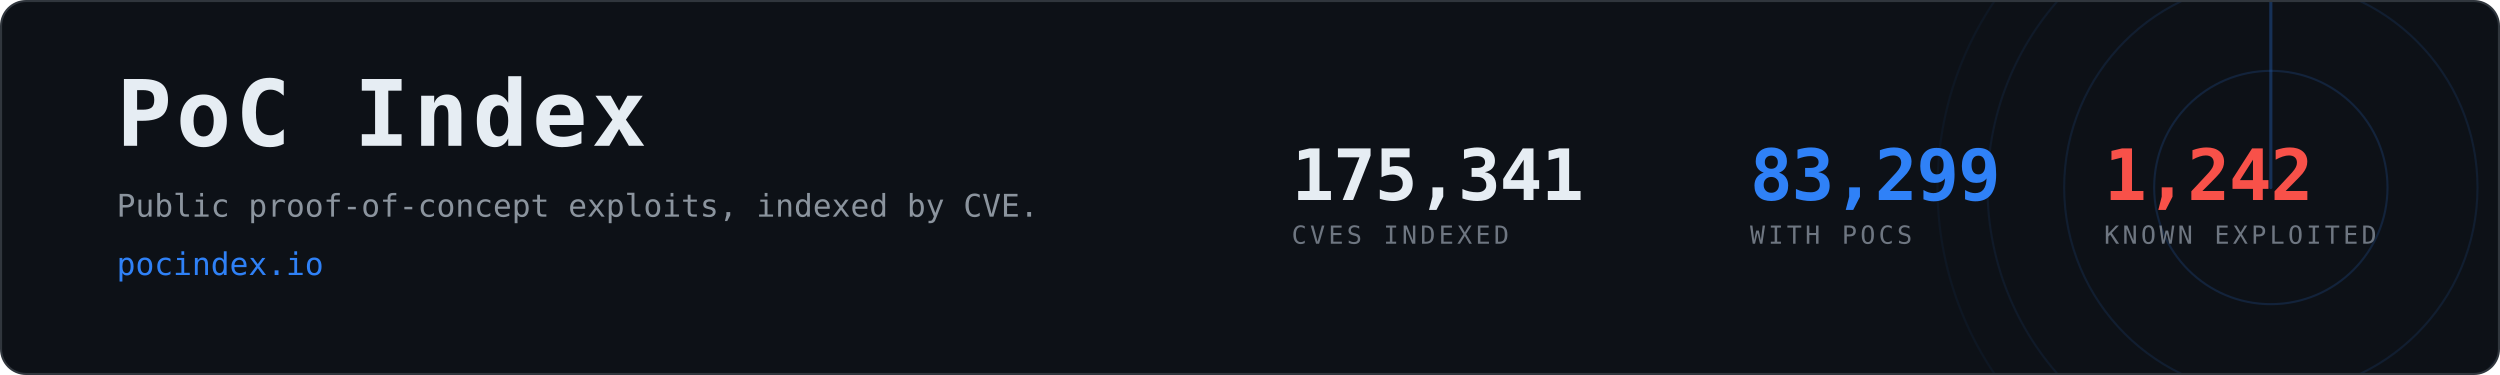
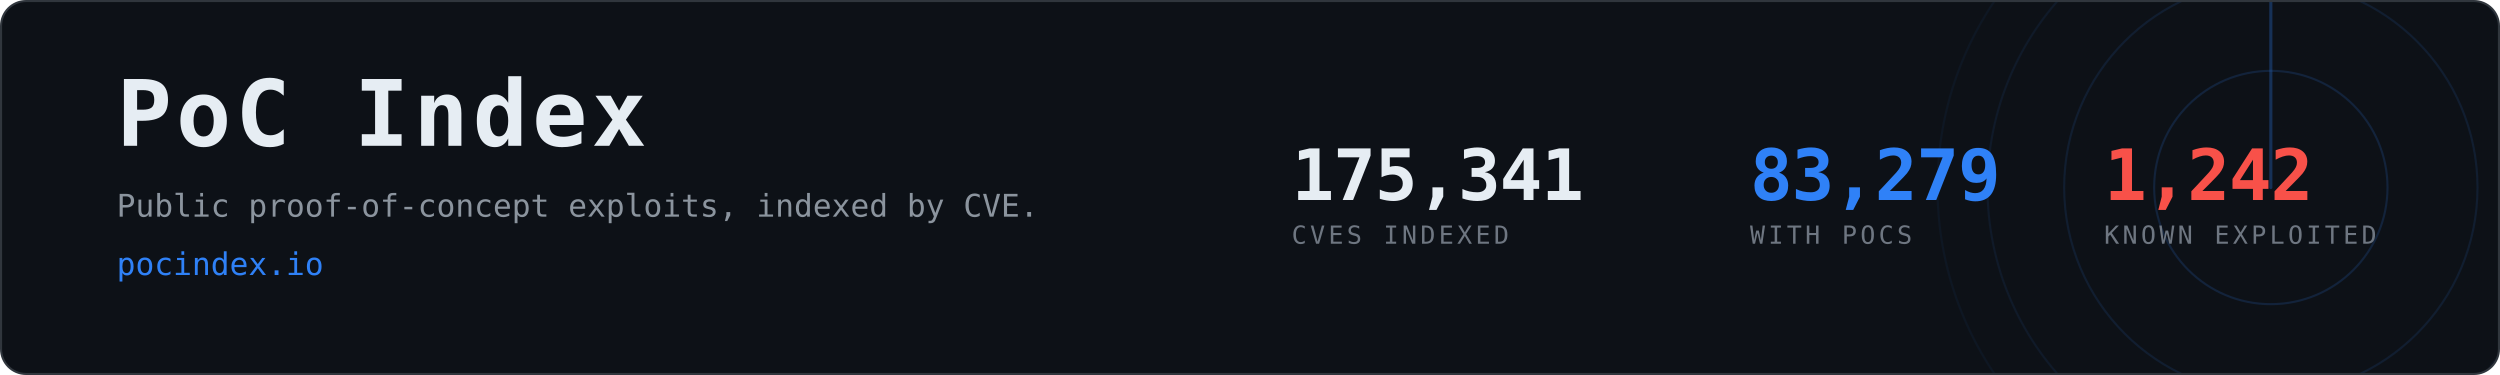
- <svg xmlns="http://www.w3.org/2000/svg" width="1200" height="180" viewBox="0 0 1200 180" role="img" aria-label="PoC Index, 83,299 CVEs with public proof-of-concept exploits">
+ <svg xmlns="http://www.w3.org/2000/svg" width="1200" height="180" viewBox="0 0 1200 180" role="img" aria-label="PoC Index, 83,279 CVEs with public proof-of-concept exploits">
  <clipPath id="card">
    <rect x="1" y="1" width="1198" height="178" rx="12" />
  </clipPath>
  <rect x="0.5" y="0.5" width="1199" height="179" rx="12" fill="#0d1117" stroke="#30363d" />
  <g clip-path="url(#card)" opacity="0.6">
    <g>
      <circle cx="1090" cy="90" r="56.0" fill="none" stroke="#2f81f7" stroke-width="1" opacity="0.270" />
      <circle cx="1090" cy="90" r="99.2" fill="none" stroke="#2f81f7" stroke-width="1" opacity="0.195" />
      <circle cx="1090" cy="90" r="136.0" fill="none" stroke="#2f81f7" stroke-width="1" opacity="0.135" />
      <circle cx="1090" cy="90" r="160.0" fill="none" stroke="#2f81f7" stroke-width="1" opacity="0.090" />
      <line x1="1090" y1="90" x2="1090" y2="-70.0" stroke="#2f81f7" stroke-width="1.5" stroke-linecap="round" opacity="0.480">
        <animateTransform attributeName="transform" type="rotate" from="0 1090 90" to="360 1090 90" dur="8s" repeatCount="indefinite" />
      </line>
    </g>
  </g>
  <text x="56" y="70" font-family="ui-monospace,SFMono-Regular,Menlo,Consolas,monospace" font-size="44" font-weight="700" fill="#e6edf3" letter-spacing="2">PoC Index</text>
  <text x="56" y="104" font-family="ui-monospace,SFMono-Regular,Menlo,Consolas,monospace" font-size="15" fill="#8b949e">
    Public proof-of-concept exploits, indexed by CVE.</text>
  <text x="56" y="132" font-family="ui-monospace,SFMono-Regular,Menlo,Consolas,monospace" font-size="15" fill="#2f81f7">pocindex.io</text>
  <text x="620" y="96" font-family="ui-monospace,SFMono-Regular,Menlo,Consolas,monospace" font-size="34" font-weight="700" fill="#e6edf3" letter-spacing="-0.5">175,341</text>
  <text x="620" y="117" font-family="ui-monospace,SFMono-Regular,Menlo,Consolas,monospace" font-size="12" fill="#6e7681" letter-spacing="1.6">CVES INDEXED</text>
-   <text x="840" y="96" font-family="ui-monospace,SFMono-Regular,Menlo,Consolas,monospace" font-size="34" font-weight="700" fill="#2f81f7" letter-spacing="-0.5">83,299</text>
+   <text x="840" y="96" font-family="ui-monospace,SFMono-Regular,Menlo,Consolas,monospace" font-size="34" font-weight="700" fill="#2f81f7" letter-spacing="-0.5">83,279</text>
  <text x="840" y="117" font-family="ui-monospace,SFMono-Regular,Menlo,Consolas,monospace" font-size="12" fill="#6e7681" letter-spacing="1.6">WITH POCS</text>
  <text x="1010" y="96" font-family="ui-monospace,SFMono-Regular,Menlo,Consolas,monospace" font-size="34" font-weight="700" fill="#f85149" letter-spacing="-0.5">1,242</text>
  <text x="1010" y="117" font-family="ui-monospace,SFMono-Regular,Menlo,Consolas,monospace" font-size="12" fill="#6e7681" letter-spacing="1.6">KNOWN EXPLOITED</text>
</svg>
